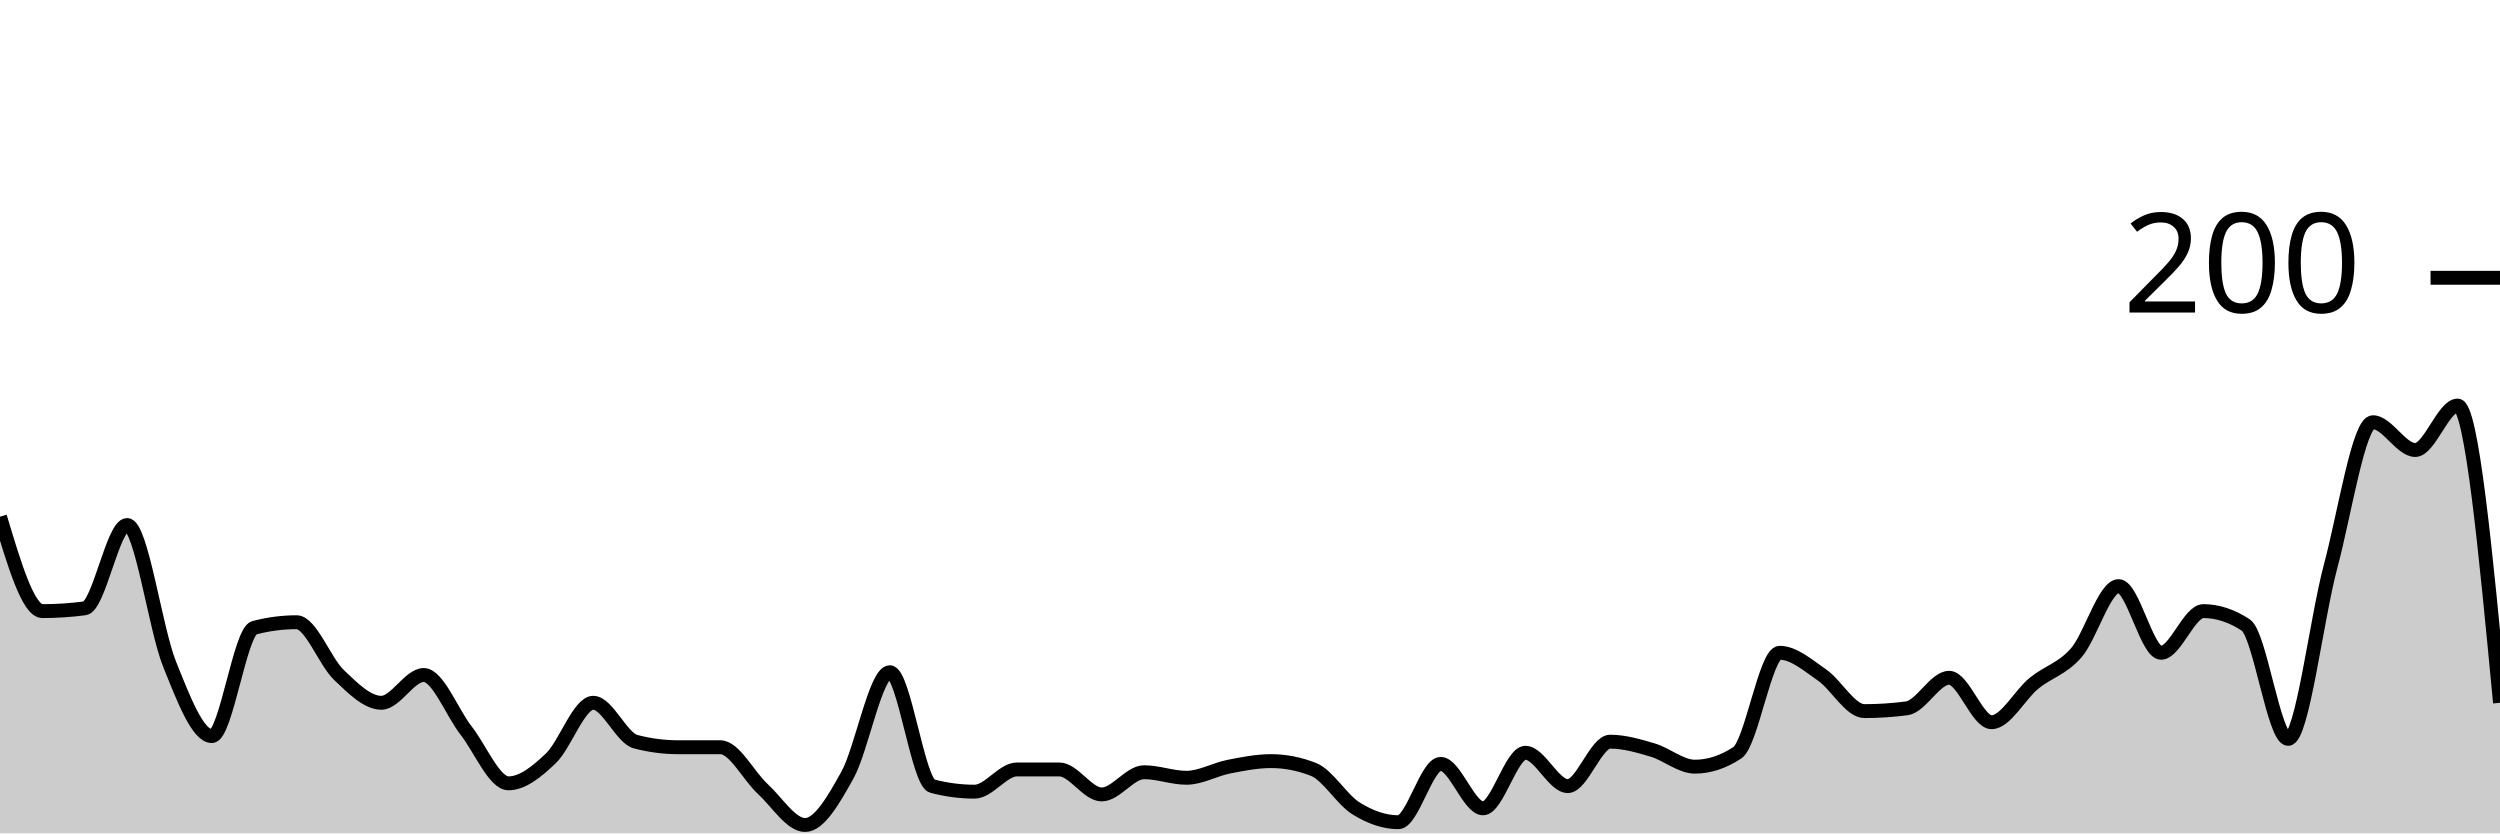
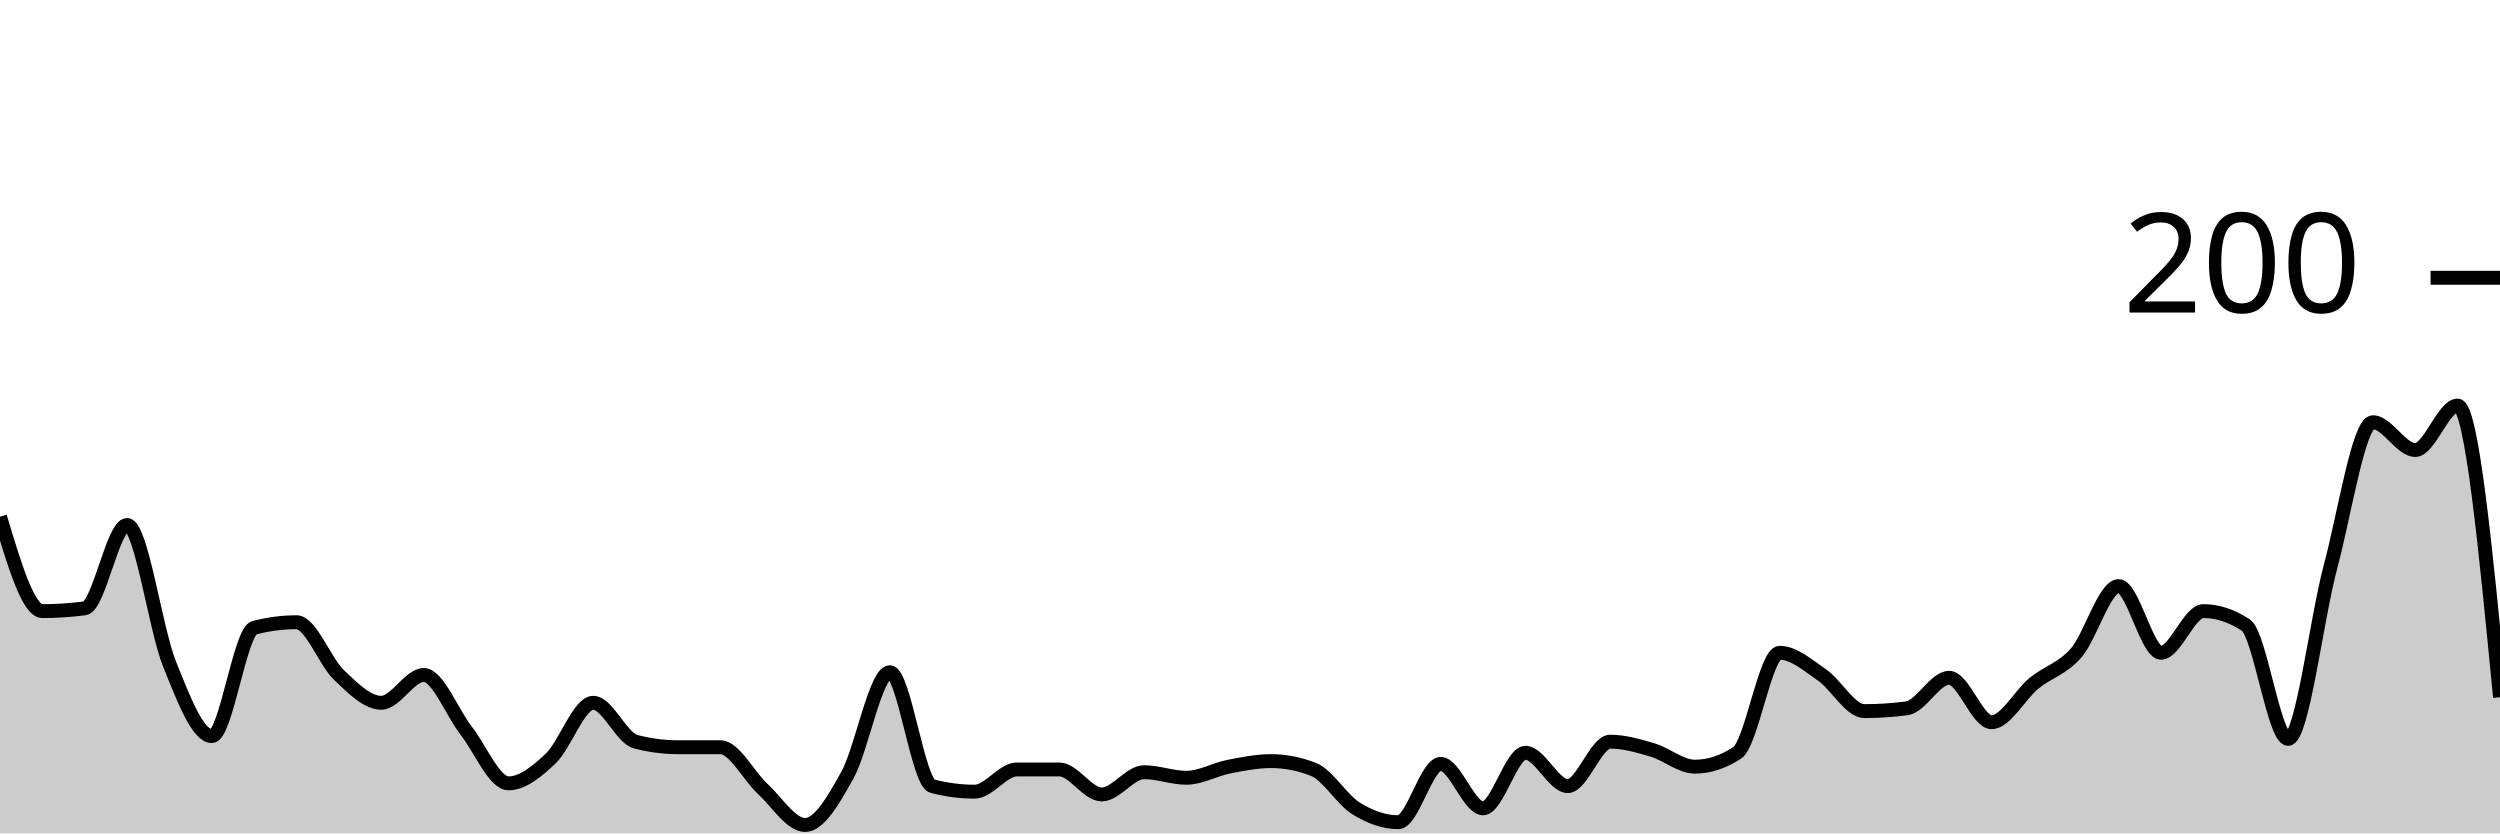
<svg xmlns="http://www.w3.org/2000/svg" viewBox="0 0 180 60">
  <g transform="translate(0,20)">
-     <path class="area" fill="rgba(0, 0, 0, 0.2)" d="M0,17.2C1.017,20.6,2.034,24,3.051,24C4.068,24,5.085,23.933,6.102,23.8C7.119,23.667,8.136,17.8,9.153,17.8C10.169,17.8,11.186,25.267,12.203,27.8C13.22,30.333,14.237,33,15.254,33C16.271,33,17.288,25.467,18.305,25.2C19.322,24.933,20.339,24.8,21.356,24.8C22.373,24.8,23.39,27.633,24.407,28.6C25.424,29.567,26.441,30.6,27.458,30.6C28.475,30.6,29.492,28.6,30.508,28.6C31.525,28.6,32.542,31.3,33.559,32.6C34.576,33.9,35.593,36.4,36.61,36.4C37.627,36.4,38.644,35.567,39.661,34.6C40.678,33.633,41.695,30.6,42.712,30.6C43.729,30.6,44.746,33.133,45.763,33.4C46.78,33.667,47.797,33.8,48.814,33.8C49.831,33.8,50.847,33.8,51.864,33.8C52.881,33.8,53.898,35.867,54.915,36.8C55.932,37.733,56.949,39.4,57.966,39.4C58.983,39.4,60,37.633,61.017,35.8C62.034,33.967,63.051,28.4,64.068,28.4C65.085,28.4,66.102,36.333,67.119,36.6C68.136,36.867,69.153,37,70.169,37C71.186,37,72.203,35.4,73.22,35.4C74.237,35.4,75.254,35.4,76.271,35.4C77.288,35.4,78.305,37.2,79.322,37.2C80.339,37.2,81.356,35.6,82.373,35.6C83.39,35.6,84.407,36,85.424,36C86.441,36,87.458,35.4,88.475,35.2C89.492,35,90.508,34.8,91.525,34.8C92.542,34.8,93.559,35,94.576,35.4C95.593,35.8,96.61,37.567,97.627,38.2C98.644,38.833,99.661,39.2,100.678,39.2C101.695,39.2,102.712,35,103.729,35C104.746,35,105.763,38.2,106.78,38.2C107.797,38.2,108.814,34.2,109.831,34.2C110.847,34.2,111.864,36.6,112.881,36.6C113.898,36.6,114.915,33.4,115.932,33.4C116.949,33.4,117.966,33.7,118.983,34C120,34.3,121.017,35.2,122.034,35.2C123.051,35.2,124.068,34.867,125.085,34.2C126.102,33.533,127.119,27,128.136,27C129.153,27,130.169,27.9,131.186,28.6C132.203,29.3,133.22,31.2,134.237,31.2C135.254,31.2,136.271,31.133,137.288,31C138.305,30.867,139.322,28.8,140.339,28.8C141.356,28.8,142.373,32,143.39,32C144.407,32,145.424,30.033,146.441,29.2C147.458,28.367,148.475,28.167,149.492,27C150.508,25.833,151.525,22.2,152.542,22.2C153.559,22.2,154.576,27,155.593,27C156.61,27,157.627,24,158.644,24C159.661,24,160.678,24.333,161.695,25C162.712,25.667,163.729,33.2,164.746,33.2C165.763,33.2,166.78,24.6,167.797,20.8C168.814,17,169.831,10.4,170.847,10.4C171.864,10.4,172.881,12.4,173.898,12.4C174.915,12.4,175.932,9.2,176.949,9.2C177.966,9.2,178.983,19.9,180,30.6L180,40C178.983,40,177.966,40,176.949,40C175.932,40,174.915,40,173.898,40C172.881,40,171.864,40,170.847,40C169.831,40,168.814,40,167.797,40C166.78,40,165.763,40,164.746,40C163.729,40,162.712,40,161.695,40C160.678,40,159.661,40,158.644,40C157.627,40,156.61,40,155.593,40C154.576,40,153.559,40,152.542,40C151.525,40,150.508,40,149.492,40C148.475,40,147.458,40,146.441,40C145.424,40,144.407,40,143.39,40C142.373,40,141.356,40,140.339,40C139.322,40,138.305,40,137.288,40C136.271,40,135.254,40,134.237,40C133.22,40,132.203,40,131.186,40C130.169,40,129.153,40,128.136,40C127.119,40,126.102,40,125.085,40C124.068,40,123.051,40,122.034,40C121.017,40,120,40,118.983,40C117.966,40,116.949,40,115.932,40C114.915,40,113.898,40,112.881,40C111.864,40,110.847,40,109.831,40C108.814,40,107.797,40,106.78,40C105.763,40,104.746,40,103.729,40C102.712,40,101.695,40,100.678,40C99.661,40,98.644,40,97.627,40C96.61,40,95.593,40,94.576,40C93.559,40,92.542,40,91.525,40C90.508,40,89.492,40,88.475,40C87.458,40,86.441,40,85.424,40C84.407,40,83.39,40,82.373,40C81.356,40,80.339,40,79.322,40C78.305,40,77.288,40,76.271,40C75.254,40,74.237,40,73.22,40C72.203,40,71.186,40,70.169,40C69.153,40,68.136,40,67.119,40C66.102,40,65.085,40,64.068,40C63.051,40,62.034,40,61.017,40C60,40,58.983,40,57.966,40C56.949,40,55.932,40,54.915,40C53.898,40,52.881,40,51.864,40C50.847,40,49.831,40,48.814,40C47.797,40,46.78,40,45.763,40C44.746,40,43.729,40,42.712,40C41.695,40,40.678,40,39.661,40C38.644,40,37.627,40,36.61,40C35.593,40,34.576,40,33.559,40C32.542,40,31.525,40,30.508,40C29.492,40,28.475,40,27.458,40C26.441,40,25.424,40,24.407,40C23.39,40,22.373,40,21.356,40C20.339,40,19.322,40,18.305,40C17.288,40,16.271,40,15.254,40C14.237,40,13.22,40,12.203,40C11.186,40,10.169,40,9.153,40C8.136,40,7.119,40,6.102,40C5.085,40,4.068,40,3.051,40C2.034,40,1.017,40,0,40Z" />
-     <path class="line" stroke="black" fill="none" d="M0,17.2C1.017,20.6,2.034,24,3.051,24C4.068,24,5.085,23.933,6.102,23.8C7.119,23.667,8.136,17.8,9.153,17.8C10.169,17.8,11.186,25.267,12.203,27.8C13.22,30.333,14.237,33,15.254,33C16.271,33,17.288,25.467,18.305,25.2C19.322,24.933,20.339,24.8,21.356,24.8C22.373,24.8,23.39,27.633,24.407,28.6C25.424,29.567,26.441,30.6,27.458,30.6C28.475,30.6,29.492,28.6,30.508,28.6C31.525,28.6,32.542,31.3,33.559,32.6C34.576,33.9,35.593,36.4,36.61,36.4C37.627,36.4,38.644,35.567,39.661,34.6C40.678,33.633,41.695,30.6,42.712,30.6C43.729,30.6,44.746,33.133,45.763,33.4C46.78,33.667,47.797,33.8,48.814,33.8C49.831,33.8,50.847,33.8,51.864,33.8C52.881,33.8,53.898,35.867,54.915,36.8C55.932,37.733,56.949,39.4,57.966,39.4C58.983,39.4,60,37.633,61.017,35.8C62.034,33.967,63.051,28.4,64.068,28.4C65.085,28.4,66.102,36.333,67.119,36.6C68.136,36.867,69.153,37,70.169,37C71.186,37,72.203,35.4,73.22,35.4C74.237,35.4,75.254,35.4,76.271,35.4C77.288,35.4,78.305,37.2,79.322,37.2C80.339,37.2,81.356,35.6,82.373,35.6C83.39,35.6,84.407,36,85.424,36C86.441,36,87.458,35.4,88.475,35.2C89.492,35,90.508,34.8,91.525,34.8C92.542,34.8,93.559,35,94.576,35.4C95.593,35.8,96.61,37.567,97.627,38.2C98.644,38.833,99.661,39.2,100.678,39.2C101.695,39.2,102.712,35,103.729,35C104.746,35,105.763,38.2,106.78,38.2C107.797,38.2,108.814,34.2,109.831,34.2C110.847,34.2,111.864,36.6,112.881,36.6C113.898,36.6,114.915,33.4,115.932,33.4C116.949,33.4,117.966,33.7,118.983,34C120,34.3,121.017,35.2,122.034,35.2C123.051,35.2,124.068,34.867,125.085,34.2C126.102,33.533,127.119,27,128.136,27C129.153,27,130.169,27.9,131.186,28.6C132.203,29.3,133.22,31.2,134.237,31.2C135.254,31.2,136.271,31.133,137.288,31C138.305,30.867,139.322,28.8,140.339,28.8C141.356,28.8,142.373,32,143.39,32C144.407,32,145.424,30.033,146.441,29.2C147.458,28.367,148.475,28.167,149.492,27C150.508,25.833,151.525,22.2,152.542,22.2C153.559,22.2,154.576,27,155.593,27C156.61,27,157.627,24,158.644,24C159.661,24,160.678,24.333,161.695,25C162.712,25.667,163.729,33.2,164.746,33.2C165.763,33.2,166.78,24.6,167.797,20.8C168.814,17,169.831,10.4,170.847,10.4C171.864,10.4,172.881,12.4,173.898,12.4C174.915,12.4,175.932,9.2,176.949,9.2C177.966,9.2,178.983,19.9,180,30.6" />
+     <path class="area" fill="rgba(0, 0, 0, 0.2)" d="M0,17.2C1.017,20.6,2.034,24,3.051,24C4.068,24,5.085,23.933,6.102,23.8C7.119,23.667,8.136,17.8,9.153,17.8C10.169,17.8,11.186,25.267,12.203,27.8C13.22,30.333,14.237,33,15.254,33C16.271,33,17.288,25.467,18.305,25.2C19.322,24.933,20.339,24.8,21.356,24.8C22.373,24.8,23.39,27.633,24.407,28.6C25.424,29.567,26.441,30.6,27.458,30.6C28.475,30.6,29.492,28.6,30.508,28.6C31.525,28.6,32.542,31.3,33.559,32.6C34.576,33.9,35.593,36.4,36.61,36.4C37.627,36.4,38.644,35.567,39.661,34.6C40.678,33.633,41.695,30.6,42.712,30.6C43.729,30.6,44.746,33.133,45.763,33.4C46.78,33.667,47.797,33.8,48.814,33.8C49.831,33.8,50.847,33.8,51.864,33.8C52.881,33.8,53.898,35.867,54.915,36.8C55.932,37.733,56.949,39.4,57.966,39.4C58.983,39.4,60,37.633,61.017,35.8C62.034,33.967,63.051,28.4,64.068,28.4C65.085,28.4,66.102,36.333,67.119,36.6C68.136,36.867,69.153,37,70.169,37C71.186,37,72.203,35.4,73.22,35.4C74.237,35.4,75.254,35.4,76.271,35.4C77.288,35.4,78.305,37.2,79.322,37.2C80.339,37.2,81.356,35.6,82.373,35.6C83.39,35.6,84.407,36,85.424,36C86.441,36,87.458,35.4,88.475,35.2C89.492,35,90.508,34.8,91.525,34.8C92.542,34.8,93.559,35,94.576,35.4C95.593,35.8,96.61,37.567,97.627,38.2C98.644,38.833,99.661,39.2,100.678,39.2C101.695,39.2,102.712,35,103.729,35C104.746,35,105.763,38.2,106.78,38.2C107.797,38.2,108.814,34.2,109.831,34.2C110.847,34.2,111.864,36.6,112.881,36.6C113.898,36.6,114.915,33.4,115.932,33.4C116.949,33.4,117.966,33.7,118.983,34C120,34.3,121.017,35.2,122.034,35.2C123.051,35.2,124.068,34.867,125.085,34.2C126.102,33.533,127.119,27,128.136,27C129.153,27,130.169,27.9,131.186,28.6C132.203,29.3,133.22,31.2,134.237,31.2C135.254,31.2,136.271,31.133,137.288,31C138.305,30.867,139.322,28.8,140.339,28.8C141.356,28.8,142.373,32,143.39,32C144.407,32,145.424,30.033,146.441,29.2C147.458,28.367,148.475,28.167,149.492,27C150.508,25.833,151.525,22.2,152.542,22.2C153.559,22.2,154.576,27,155.593,27C156.61,27,157.627,24,158.644,24C159.661,24,160.678,24.333,161.695,25C162.712,25.667,163.729,33.2,164.746,33.2C165.763,33.2,166.78,24.6,167.797,20.8C168.814,17,169.831,10.4,170.847,10.4C171.864,10.4,172.881,12.4,173.898,12.4C174.915,12.4,175.932,9.2,176.949,9.2C177.966,9.2,178.983,19.7,180,30.2L180,40C178.983,40,177.966,40,176.949,40C175.932,40,174.915,40,173.898,40C172.881,40,171.864,40,170.847,40C169.831,40,168.814,40,167.797,40C166.78,40,165.763,40,164.746,40C163.729,40,162.712,40,161.695,40C160.678,40,159.661,40,158.644,40C157.627,40,156.61,40,155.593,40C154.576,40,153.559,40,152.542,40C151.525,40,150.508,40,149.492,40C148.475,40,147.458,40,146.441,40C145.424,40,144.407,40,143.39,40C142.373,40,141.356,40,140.339,40C139.322,40,138.305,40,137.288,40C136.271,40,135.254,40,134.237,40C133.22,40,132.203,40,131.186,40C130.169,40,129.153,40,128.136,40C127.119,40,126.102,40,125.085,40C124.068,40,123.051,40,122.034,40C121.017,40,120,40,118.983,40C117.966,40,116.949,40,115.932,40C114.915,40,113.898,40,112.881,40C111.864,40,110.847,40,109.831,40C108.814,40,107.797,40,106.78,40C105.763,40,104.746,40,103.729,40C102.712,40,101.695,40,100.678,40C99.661,40,98.644,40,97.627,40C96.61,40,95.593,40,94.576,40C93.559,40,92.542,40,91.525,40C90.508,40,89.492,40,88.475,40C87.458,40,86.441,40,85.424,40C84.407,40,83.39,40,82.373,40C81.356,40,80.339,40,79.322,40C78.305,40,77.288,40,76.271,40C75.254,40,74.237,40,73.22,40C72.203,40,71.186,40,70.169,40C69.153,40,68.136,40,67.119,40C66.102,40,65.085,40,64.068,40C63.051,40,62.034,40,61.017,40C60,40,58.983,40,57.966,40C56.949,40,55.932,40,54.915,40C53.898,40,52.881,40,51.864,40C50.847,40,49.831,40,48.814,40C47.797,40,46.78,40,45.763,40C44.746,40,43.729,40,42.712,40C41.695,40,40.678,40,39.661,40C38.644,40,37.627,40,36.61,40C35.593,40,34.576,40,33.559,40C32.542,40,31.525,40,30.508,40C29.492,40,28.475,40,27.458,40C26.441,40,25.424,40,24.407,40C23.39,40,22.373,40,21.356,40C20.339,40,19.322,40,18.305,40C17.288,40,16.271,40,15.254,40C14.237,40,13.22,40,12.203,40C11.186,40,10.169,40,9.153,40C8.136,40,7.119,40,6.102,40C5.085,40,4.068,40,3.051,40C2.034,40,1.017,40,0,40Z" />
+     <path class="line" stroke="black" fill="none" d="M0,17.2C1.017,20.6,2.034,24,3.051,24C4.068,24,5.085,23.933,6.102,23.8C7.119,23.667,8.136,17.8,9.153,17.8C10.169,17.8,11.186,25.267,12.203,27.8C13.22,30.333,14.237,33,15.254,33C16.271,33,17.288,25.467,18.305,25.2C19.322,24.933,20.339,24.8,21.356,24.8C22.373,24.8,23.39,27.633,24.407,28.6C25.424,29.567,26.441,30.6,27.458,30.6C28.475,30.6,29.492,28.6,30.508,28.6C31.525,28.6,32.542,31.3,33.559,32.6C34.576,33.9,35.593,36.4,36.61,36.4C37.627,36.4,38.644,35.567,39.661,34.6C40.678,33.633,41.695,30.6,42.712,30.6C43.729,30.6,44.746,33.133,45.763,33.4C46.78,33.667,47.797,33.8,48.814,33.8C49.831,33.8,50.847,33.8,51.864,33.8C52.881,33.8,53.898,35.867,54.915,36.8C55.932,37.733,56.949,39.4,57.966,39.4C58.983,39.4,60,37.633,61.017,35.8C62.034,33.967,63.051,28.4,64.068,28.4C65.085,28.4,66.102,36.333,67.119,36.6C68.136,36.867,69.153,37,70.169,37C71.186,37,72.203,35.4,73.22,35.4C74.237,35.4,75.254,35.4,76.271,35.4C77.288,35.4,78.305,37.2,79.322,37.2C80.339,37.2,81.356,35.6,82.373,35.6C83.39,35.6,84.407,36,85.424,36C86.441,36,87.458,35.4,88.475,35.2C89.492,35,90.508,34.8,91.525,34.8C92.542,34.8,93.559,35,94.576,35.4C95.593,35.8,96.61,37.567,97.627,38.2C98.644,38.833,99.661,39.2,100.678,39.2C101.695,39.2,102.712,35,103.729,35C104.746,35,105.763,38.2,106.78,38.2C107.797,38.2,108.814,34.2,109.831,34.2C110.847,34.2,111.864,36.6,112.881,36.6C113.898,36.6,114.915,33.4,115.932,33.4C116.949,33.4,117.966,33.7,118.983,34C120,34.3,121.017,35.2,122.034,35.2C123.051,35.2,124.068,34.867,125.085,34.2C126.102,33.533,127.119,27,128.136,27C129.153,27,130.169,27.9,131.186,28.6C132.203,29.3,133.22,31.2,134.237,31.2C135.254,31.2,136.271,31.133,137.288,31C138.305,30.867,139.322,28.8,140.339,28.8C141.356,28.8,142.373,32,143.39,32C144.407,32,145.424,30.033,146.441,29.2C147.458,28.367,148.475,28.167,149.492,27C150.508,25.833,151.525,22.2,152.542,22.2C153.559,22.2,154.576,27,155.593,27C156.61,27,157.627,24,158.644,24C159.661,24,160.678,24.333,161.695,25C162.712,25.667,163.729,33.2,164.746,33.2C165.763,33.2,166.78,24.6,167.797,20.8C168.814,17,169.831,10.4,170.847,10.4C171.864,10.4,172.881,12.4,173.898,12.4C174.915,12.4,175.932,9.2,176.949,9.2C177.966,9.2,178.983,19.7,180,30.2" />
    <path class="axis-ceiling" stroke-width="1" stroke="black" fill="none" d="M175,0L180,0" />
    <text class="axis-ceiling-label" font-family="sans-serif" text-anchor="end" font-size="10px" x="170" y="2.5">200</text>
  </g>
</svg>
